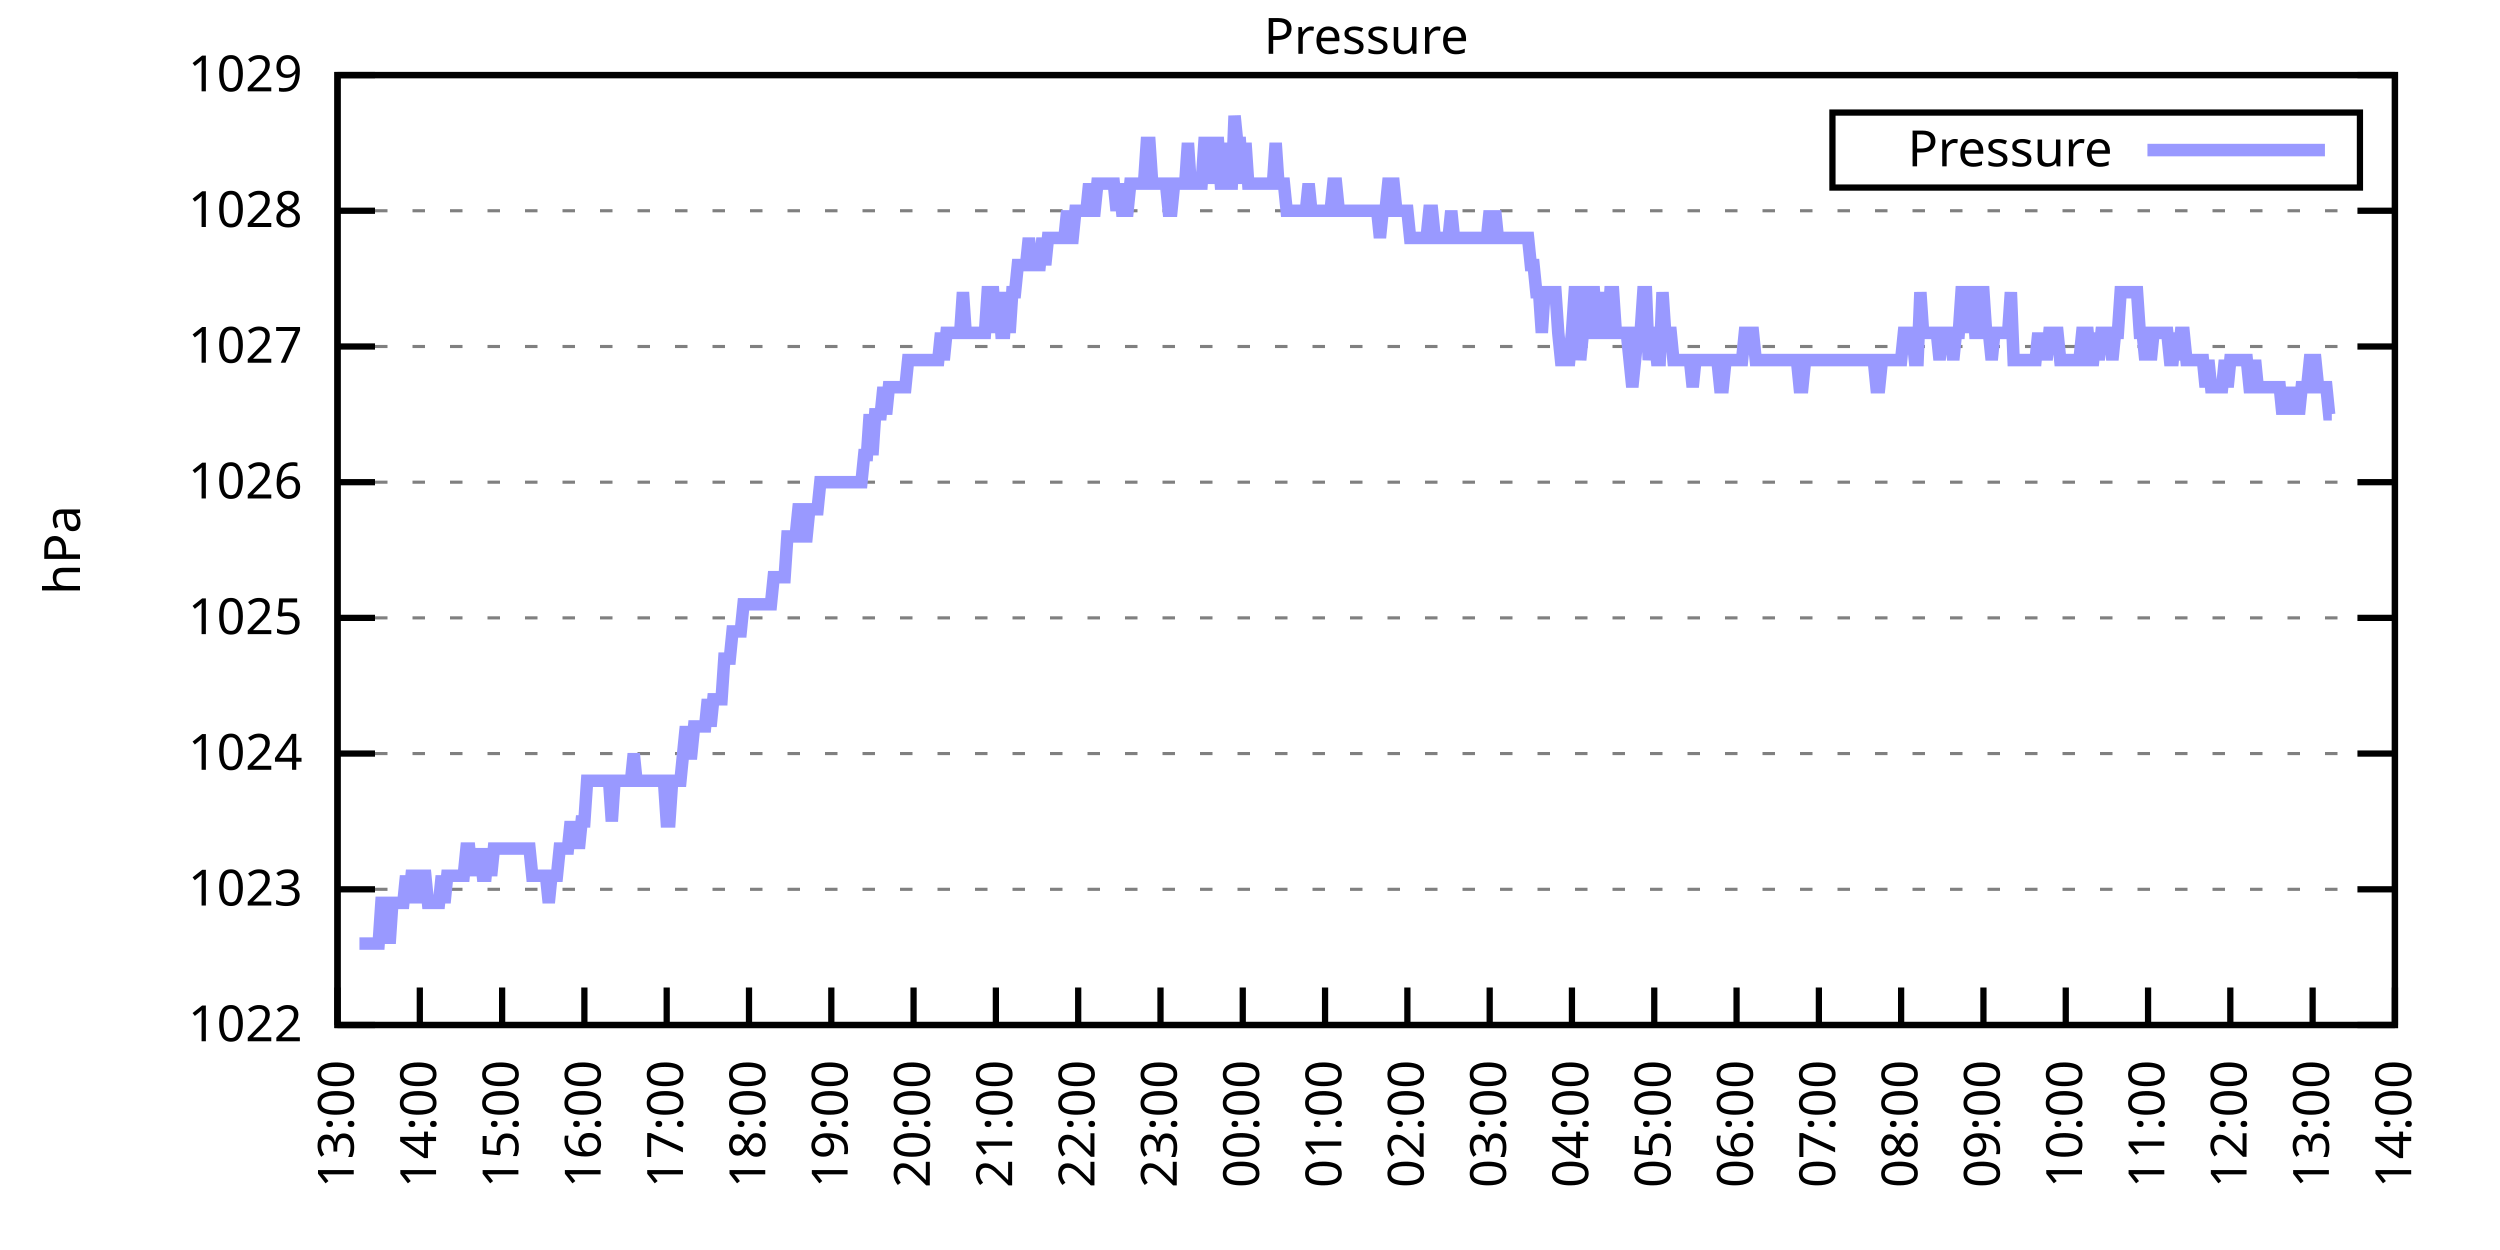
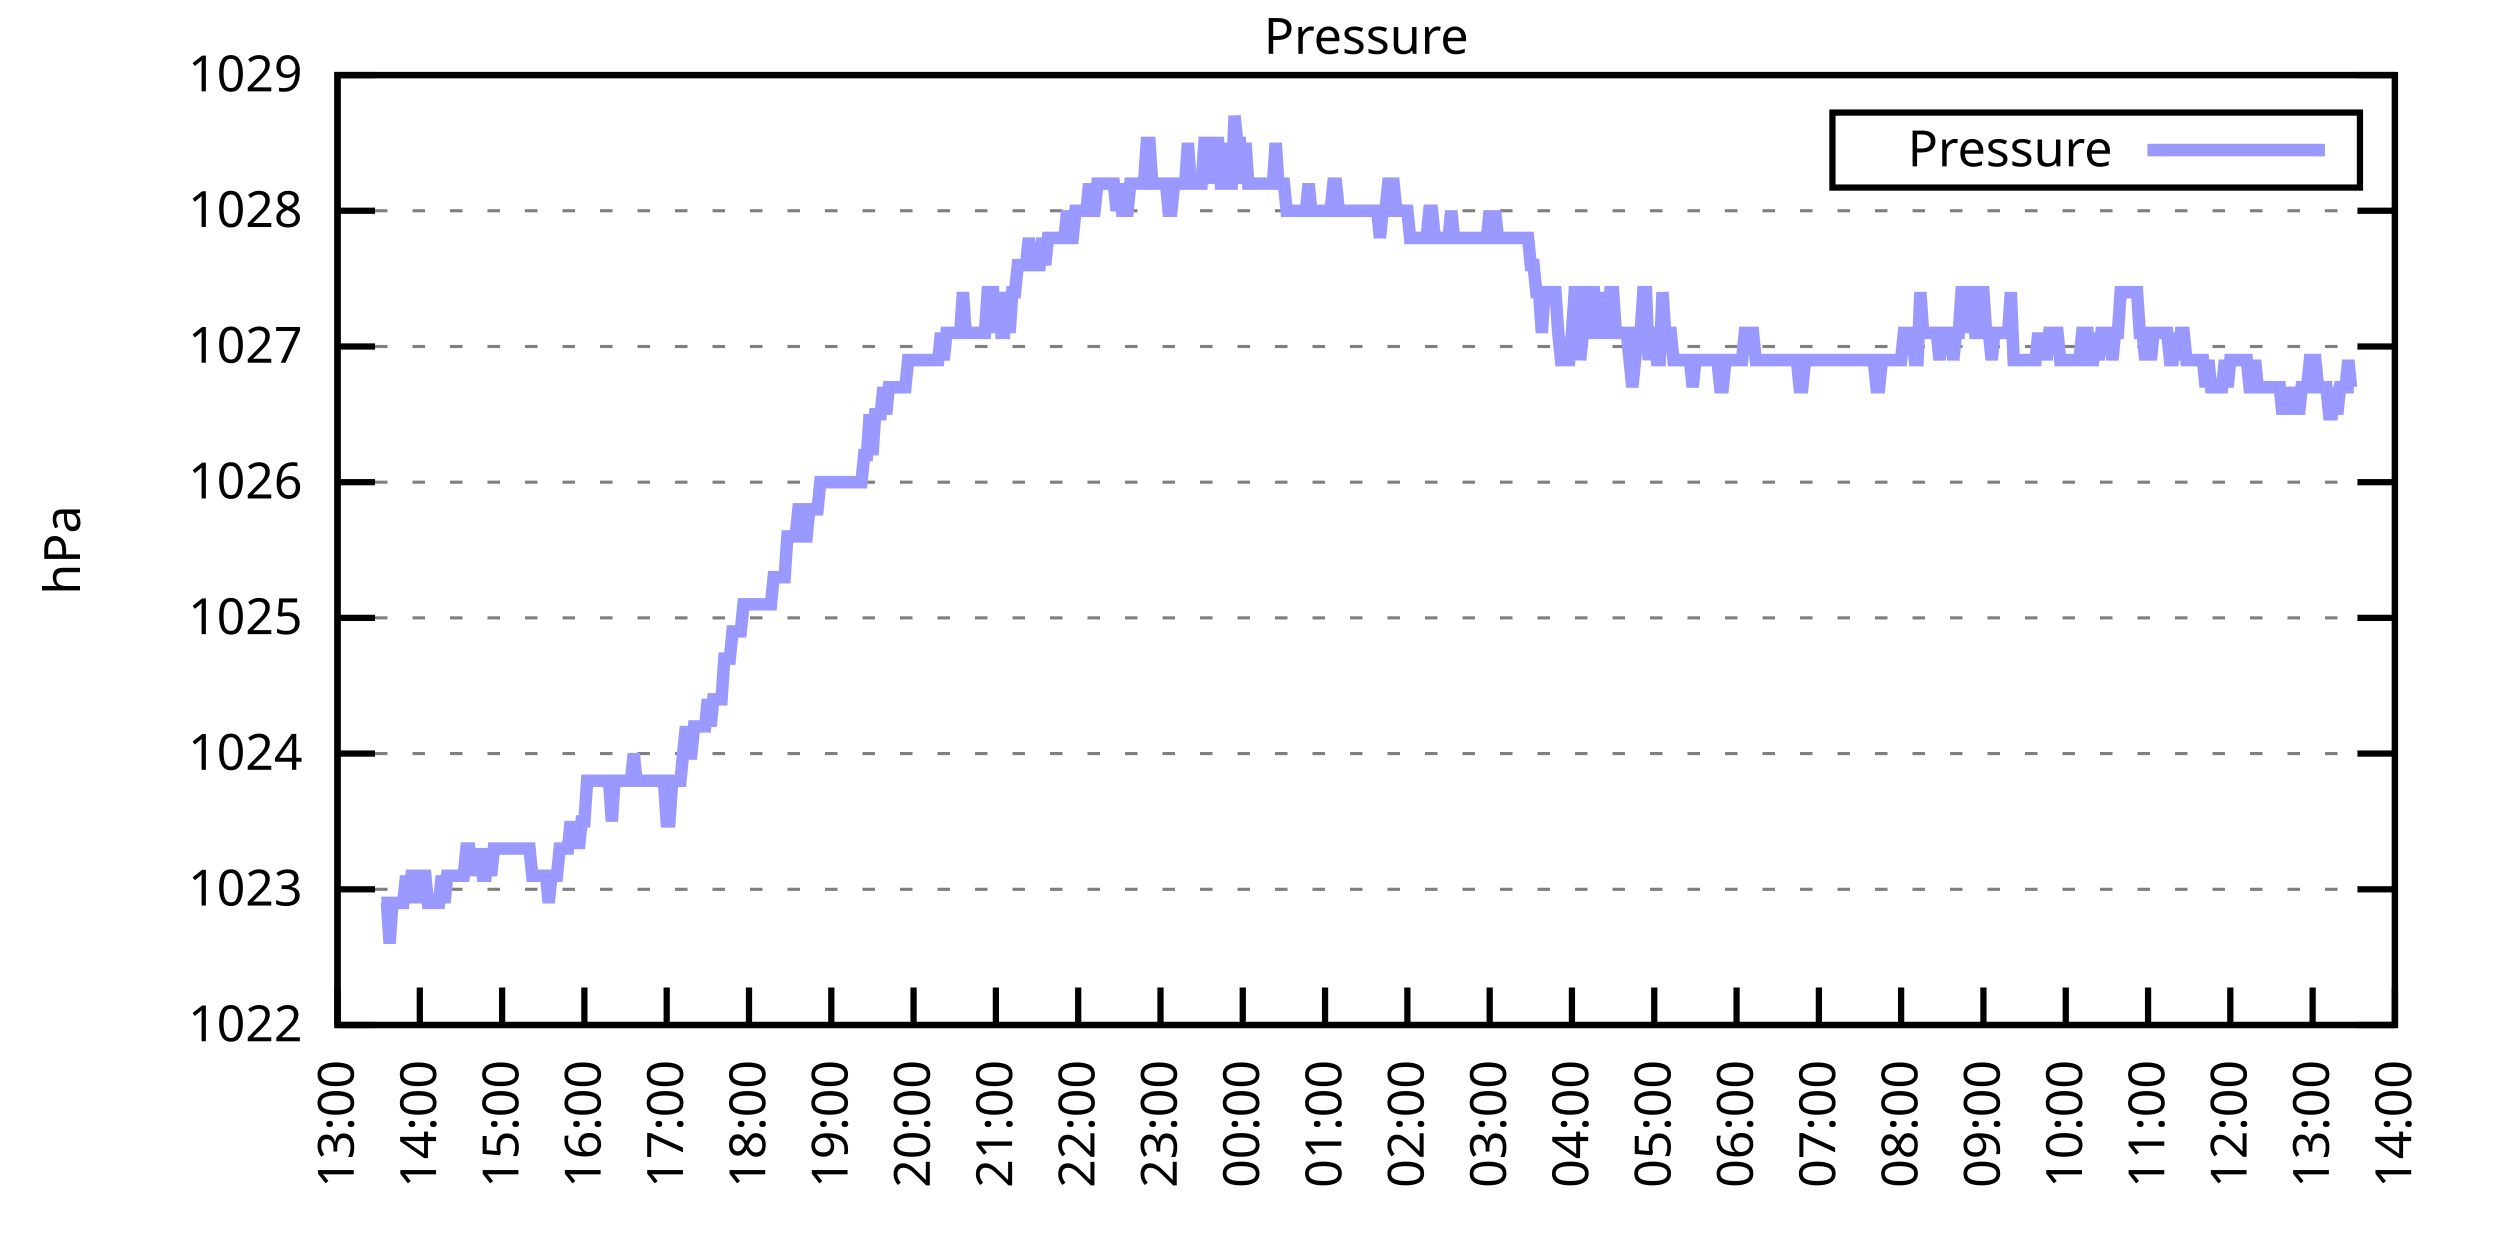
<svg xmlns="http://www.w3.org/2000/svg" xmlns:xlink="http://www.w3.org/1999/xlink" width="400" height="200" viewBox="0 0 400 200">
  <g id="gnuplot_canvas">
    <rect x="0" y="0" width="400" height="200" fill="none" />
    <defs>
      <circle id="gpDot" r="0.5" stroke-width="0.5" stroke="currentColor" />
      <path id="gpPt0" stroke-width="0.333" stroke="currentColor" d="M-1,0 h2 M0,-1 v2" />
      <path id="gpPt1" stroke-width="0.333" stroke="currentColor" d="M-1,-1 L1,1 M1,-1 L-1,1" />
      <path id="gpPt2" stroke-width="0.333" stroke="currentColor" d="M-1,0 L1,0 M0,-1 L0,1 M-1,-1 L1,1 M-1,1 L1,-1" />
      <rect id="gpPt3" stroke-width="0.333" stroke="currentColor" x="-1" y="-1" width="2" height="2" />
      <rect id="gpPt4" stroke-width="0.333" stroke="currentColor" fill="currentColor" x="-1" y="-1" width="2" height="2" />
      <circle id="gpPt5" stroke-width="0.333" stroke="currentColor" cx="0" cy="0" r="1" />
      <use xlink:href="#gpPt5" id="gpPt6" fill="currentColor" stroke="none" />
      <path id="gpPt7" stroke-width="0.333" stroke="currentColor" d="M0,-1.33 L-1.33,0.67 L1.33,0.67 z" />
      <use xlink:href="#gpPt7" id="gpPt8" fill="currentColor" stroke="none" />
      <use xlink:href="#gpPt7" id="gpPt9" stroke="currentColor" transform="rotate(180)" />
      <use xlink:href="#gpPt9" id="gpPt10" fill="currentColor" stroke="none" />
      <use xlink:href="#gpPt3" id="gpPt11" stroke="currentColor" transform="rotate(45)" />
      <use xlink:href="#gpPt11" id="gpPt12" fill="currentColor" stroke="none" />
      <path id="gpPt13" stroke-width="0.333" stroke="currentColor" d="M0,1.330 L1.265,0.411 L0.782,-1.067 L-0.782,-1.076 L-1.265,0.411 z" />
      <use xlink:href="#gpPt13" id="gpPt14" fill="currentColor" stroke="none" />
      <filter id="textbox" filterUnits="objectBoundingBox" x="0" y="0" height="1" width="1">
        <feFlood flood-color="white" flood-opacity="1" result="bgnd" />
        <feComposite in="SourceGraphic" in2="bgnd" operator="atop" />
      </filter>
      <filter id="greybox" filterUnits="objectBoundingBox" x="0" y="0" height="1" width="1">
        <feFlood flood-color="lightgrey" flood-opacity="1" result="grey" />
        <feComposite in="SourceGraphic" in2="grey" operator="atop" />
      </filter>
    </defs>
    <g fill="none" color="white" stroke="currentColor" stroke-width="1.00" stroke-linecap="butt" stroke-linejoin="miter">
</g>
    <g fill="none" color="black" stroke="currentColor" stroke-width="1.00" stroke-linecap="butt" stroke-linejoin="miter">
      <g stroke="none" shape-rendering="crispEdges">
        <polygon fill="rgb(255, 255, 255)" points="54.00,164.00 383.18,164.00 383.18,12.02 54.00,12.02 " />
      </g>
    </g>
    <g fill="none" color="black" stroke="currentColor" stroke-width="1.00" stroke-linecap="butt" stroke-linejoin="miter">
</g>
    <g fill="none" color="black" stroke="black" stroke-width="0.50" stroke-linecap="butt" stroke-linejoin="miter">
</g>
    <g fill="none" color="gray" stroke="currentColor" stroke-width="0.50" stroke-linecap="butt" stroke-linejoin="miter">
      <path stroke="gray" stroke-dasharray="2,4" class="gridline" d="M54.00,164.00 L383.19,164.00  " />
    </g>
    <g fill="none" color="gray" stroke="gray" stroke-width="1.00" stroke-linecap="butt" stroke-linejoin="miter">
</g>
    <g fill="none" color="black" stroke="currentColor" stroke-width="1.00" stroke-linecap="butt" stroke-linejoin="miter">
      <path stroke="black" d="M54.00,164.00 L60.00,164.00 M383.19,164.00 L377.19,164.00  " />
      <g transform="translate(48.40,166.60)" stroke="none" fill="black" font-family="Sans" font-size="8.00" text-anchor="end">
        <text>
          <tspan font-family="Sans"> 1022</tspan>
        </text>
      </g>
    </g>
    <g fill="none" color="black" stroke="currentColor" stroke-width="1.00" stroke-linecap="butt" stroke-linejoin="miter">
</g>
    <g fill="none" color="black" stroke="black" stroke-width="0.50" stroke-linecap="butt" stroke-linejoin="miter">
</g>
    <g fill="none" color="gray" stroke="currentColor" stroke-width="0.50" stroke-linecap="butt" stroke-linejoin="miter">
      <path stroke="gray" stroke-dasharray="2,4" class="gridline" d="M54.00,142.29 L383.19,142.29  " />
    </g>
    <g fill="none" color="gray" stroke="gray" stroke-width="1.00" stroke-linecap="butt" stroke-linejoin="miter">
</g>
    <g fill="none" color="black" stroke="currentColor" stroke-width="1.00" stroke-linecap="butt" stroke-linejoin="miter">
      <path stroke="black" d="M54.00,142.29 L60.00,142.29 M383.19,142.29 L377.19,142.29  " />
      <g transform="translate(48.40,144.89)" stroke="none" fill="black" font-family="Sans" font-size="8.00" text-anchor="end">
        <text>
          <tspan font-family="Sans"> 1023</tspan>
        </text>
      </g>
    </g>
    <g fill="none" color="black" stroke="currentColor" stroke-width="1.00" stroke-linecap="butt" stroke-linejoin="miter">
</g>
    <g fill="none" color="black" stroke="black" stroke-width="0.50" stroke-linecap="butt" stroke-linejoin="miter">
</g>
    <g fill="none" color="gray" stroke="currentColor" stroke-width="0.50" stroke-linecap="butt" stroke-linejoin="miter">
      <path stroke="gray" stroke-dasharray="2,4" class="gridline" d="M54.00,120.57 L383.19,120.57  " />
    </g>
    <g fill="none" color="gray" stroke="gray" stroke-width="1.00" stroke-linecap="butt" stroke-linejoin="miter">
</g>
    <g fill="none" color="black" stroke="currentColor" stroke-width="1.00" stroke-linecap="butt" stroke-linejoin="miter">
      <path stroke="black" d="M54.00,120.57 L60.00,120.57 M383.19,120.57 L377.19,120.57  " />
      <g transform="translate(48.40,123.17)" stroke="none" fill="black" font-family="Sans" font-size="8.00" text-anchor="end">
        <text>
          <tspan font-family="Sans"> 1024</tspan>
        </text>
      </g>
    </g>
    <g fill="none" color="black" stroke="currentColor" stroke-width="1.00" stroke-linecap="butt" stroke-linejoin="miter">
</g>
    <g fill="none" color="black" stroke="black" stroke-width="0.50" stroke-linecap="butt" stroke-linejoin="miter">
</g>
    <g fill="none" color="gray" stroke="currentColor" stroke-width="0.50" stroke-linecap="butt" stroke-linejoin="miter">
      <path stroke="gray" stroke-dasharray="2,4" class="gridline" d="M54.00,98.86 L383.19,98.86  " />
    </g>
    <g fill="none" color="gray" stroke="gray" stroke-width="1.00" stroke-linecap="butt" stroke-linejoin="miter">
</g>
    <g fill="none" color="black" stroke="currentColor" stroke-width="1.00" stroke-linecap="butt" stroke-linejoin="miter">
      <path stroke="black" d="M54.00,98.86 L60.00,98.86 M383.19,98.86 L377.19,98.86  " />
      <g transform="translate(48.40,101.46)" stroke="none" fill="black" font-family="Sans" font-size="8.00" text-anchor="end">
        <text>
          <tspan font-family="Sans"> 1025</tspan>
        </text>
      </g>
    </g>
    <g fill="none" color="black" stroke="currentColor" stroke-width="1.00" stroke-linecap="butt" stroke-linejoin="miter">
</g>
    <g fill="none" color="black" stroke="black" stroke-width="0.50" stroke-linecap="butt" stroke-linejoin="miter">
</g>
    <g fill="none" color="gray" stroke="currentColor" stroke-width="0.50" stroke-linecap="butt" stroke-linejoin="miter">
      <path stroke="gray" stroke-dasharray="2,4" class="gridline" d="M54.00,77.15 L383.19,77.15  " />
    </g>
    <g fill="none" color="gray" stroke="gray" stroke-width="1.00" stroke-linecap="butt" stroke-linejoin="miter">
</g>
    <g fill="none" color="black" stroke="currentColor" stroke-width="1.00" stroke-linecap="butt" stroke-linejoin="miter">
      <path stroke="black" d="M54.00,77.15 L60.00,77.15 M383.19,77.15 L377.19,77.15  " />
      <g transform="translate(48.40,79.75)" stroke="none" fill="black" font-family="Sans" font-size="8.00" text-anchor="end">
        <text>
          <tspan font-family="Sans"> 1026</tspan>
        </text>
      </g>
    </g>
    <g fill="none" color="black" stroke="currentColor" stroke-width="1.00" stroke-linecap="butt" stroke-linejoin="miter">
</g>
    <g fill="none" color="black" stroke="black" stroke-width="0.50" stroke-linecap="butt" stroke-linejoin="miter">
</g>
    <g fill="none" color="gray" stroke="currentColor" stroke-width="0.50" stroke-linecap="butt" stroke-linejoin="miter">
      <path stroke="gray" stroke-dasharray="2,4" class="gridline" d="M54.00,55.44 L383.19,55.44  " />
    </g>
    <g fill="none" color="gray" stroke="gray" stroke-width="1.00" stroke-linecap="butt" stroke-linejoin="miter">
</g>
    <g fill="none" color="black" stroke="currentColor" stroke-width="1.00" stroke-linecap="butt" stroke-linejoin="miter">
      <path stroke="black" d="M54.00,55.44 L60.00,55.44 M383.19,55.44 L377.19,55.44  " />
      <g transform="translate(48.40,58.04)" stroke="none" fill="black" font-family="Sans" font-size="8.00" text-anchor="end">
        <text>
          <tspan font-family="Sans"> 1027</tspan>
        </text>
      </g>
    </g>
    <g fill="none" color="black" stroke="currentColor" stroke-width="1.00" stroke-linecap="butt" stroke-linejoin="miter">
</g>
    <g fill="none" color="black" stroke="black" stroke-width="0.50" stroke-linecap="butt" stroke-linejoin="miter">
</g>
    <g fill="none" color="gray" stroke="currentColor" stroke-width="0.50" stroke-linecap="butt" stroke-linejoin="miter">
      <path stroke="gray" stroke-dasharray="2,4" class="gridline" d="M54.00,33.72 L383.19,33.72  " />
    </g>
    <g fill="none" color="gray" stroke="gray" stroke-width="1.00" stroke-linecap="butt" stroke-linejoin="miter">
</g>
    <g fill="none" color="black" stroke="currentColor" stroke-width="1.00" stroke-linecap="butt" stroke-linejoin="miter">
      <path stroke="black" d="M54.00,33.72 L60.00,33.72 M383.19,33.72 L377.19,33.72  " />
      <g transform="translate(48.40,36.32)" stroke="none" fill="black" font-family="Sans" font-size="8.00" text-anchor="end">
        <text>
          <tspan font-family="Sans"> 1028</tspan>
        </text>
      </g>
    </g>
    <g fill="none" color="black" stroke="currentColor" stroke-width="1.00" stroke-linecap="butt" stroke-linejoin="miter">
</g>
    <g fill="none" color="black" stroke="black" stroke-width="0.50" stroke-linecap="butt" stroke-linejoin="miter">
</g>
    <g fill="none" color="gray" stroke="currentColor" stroke-width="0.50" stroke-linecap="butt" stroke-linejoin="miter">
      <path stroke="gray" stroke-dasharray="2,4" class="gridline" d="M54.00,12.01 L383.19,12.01  " />
    </g>
    <g fill="none" color="gray" stroke="gray" stroke-width="1.00" stroke-linecap="butt" stroke-linejoin="miter">
</g>
    <g fill="none" color="black" stroke="currentColor" stroke-width="1.00" stroke-linecap="butt" stroke-linejoin="miter">
      <path stroke="black" d="M54.00,12.01 L60.00,12.01 M383.19,12.01 L377.19,12.01  " />
      <g transform="translate(48.40,14.61)" stroke="none" fill="black" font-family="Sans" font-size="8.00" text-anchor="end">
        <text>
          <tspan font-family="Sans"> 1029</tspan>
        </text>
      </g>
    </g>
    <g fill="none" color="black" stroke="currentColor" stroke-width="1.00" stroke-linecap="butt" stroke-linejoin="miter">
      <path stroke="black" d="M54.00,164.00 L54.00,158.00  " />
      <g transform="translate(56.60,169.60) rotate(270.00)" stroke="none" fill="black" font-family="Sans" font-size="8.00" text-anchor="end">
        <text>
          <tspan font-family="Sans">13:00</tspan>
        </text>
      </g>
    </g>
    <g fill="none" color="black" stroke="currentColor" stroke-width="1.00" stroke-linecap="butt" stroke-linejoin="miter">
      <path stroke="black" d="M67.17,164.00 L67.17,158.00  " />
      <g transform="translate(69.77,169.60) rotate(270.00)" stroke="none" fill="black" font-family="Sans" font-size="8.00" text-anchor="end">
        <text>
          <tspan font-family="Sans">14:00</tspan>
        </text>
      </g>
    </g>
    <g fill="none" color="black" stroke="currentColor" stroke-width="1.00" stroke-linecap="butt" stroke-linejoin="miter">
      <path stroke="black" d="M80.34,164.00 L80.34,158.00  " />
      <g transform="translate(82.94,169.60) rotate(270.00)" stroke="none" fill="black" font-family="Sans" font-size="8.00" text-anchor="end">
        <text>
          <tspan font-family="Sans">15:00</tspan>
        </text>
      </g>
    </g>
    <g fill="none" color="black" stroke="currentColor" stroke-width="1.00" stroke-linecap="butt" stroke-linejoin="miter">
      <path stroke="black" d="M93.50,164.00 L93.50,158.00  " />
      <g transform="translate(96.10,169.60) rotate(270.00)" stroke="none" fill="black" font-family="Sans" font-size="8.00" text-anchor="end">
        <text>
          <tspan font-family="Sans">16:00</tspan>
        </text>
      </g>
    </g>
    <g fill="none" color="black" stroke="currentColor" stroke-width="1.00" stroke-linecap="butt" stroke-linejoin="miter">
      <path stroke="black" d="M106.67,164.00 L106.67,158.00  " />
      <g transform="translate(109.27,169.60) rotate(270.00)" stroke="none" fill="black" font-family="Sans" font-size="8.00" text-anchor="end">
        <text>
          <tspan font-family="Sans">17:00</tspan>
        </text>
      </g>
    </g>
    <g fill="none" color="black" stroke="currentColor" stroke-width="1.00" stroke-linecap="butt" stroke-linejoin="miter">
      <path stroke="black" d="M119.84,164.00 L119.84,158.00  " />
      <g transform="translate(122.44,169.60) rotate(270.00)" stroke="none" fill="black" font-family="Sans" font-size="8.00" text-anchor="end">
        <text>
          <tspan font-family="Sans">18:00</tspan>
        </text>
      </g>
    </g>
    <g fill="none" color="black" stroke="currentColor" stroke-width="1.00" stroke-linecap="butt" stroke-linejoin="miter">
      <path stroke="black" d="M133.01,164.00 L133.01,158.00  " />
      <g transform="translate(135.61,169.60) rotate(270.00)" stroke="none" fill="black" font-family="Sans" font-size="8.00" text-anchor="end">
        <text>
          <tspan font-family="Sans">19:00</tspan>
        </text>
      </g>
    </g>
    <g fill="none" color="black" stroke="currentColor" stroke-width="1.00" stroke-linecap="butt" stroke-linejoin="miter">
      <path stroke="black" d="M146.17,164.00 L146.17,158.00  " />
      <g transform="translate(148.77,169.60) rotate(270.00)" stroke="none" fill="black" font-family="Sans" font-size="8.00" text-anchor="end">
        <text>
          <tspan font-family="Sans">20:00</tspan>
        </text>
      </g>
    </g>
    <g fill="none" color="black" stroke="currentColor" stroke-width="1.00" stroke-linecap="butt" stroke-linejoin="miter">
      <path stroke="black" d="M159.34,164.00 L159.34,158.00  " />
      <g transform="translate(161.94,169.60) rotate(270.00)" stroke="none" fill="black" font-family="Sans" font-size="8.00" text-anchor="end">
        <text>
          <tspan font-family="Sans">21:00</tspan>
        </text>
      </g>
    </g>
    <g fill="none" color="black" stroke="currentColor" stroke-width="1.00" stroke-linecap="butt" stroke-linejoin="miter">
      <path stroke="black" d="M172.51,164.00 L172.51,158.00  " />
      <g transform="translate(175.11,169.60) rotate(270.00)" stroke="none" fill="black" font-family="Sans" font-size="8.00" text-anchor="end">
        <text>
          <tspan font-family="Sans">22:00</tspan>
        </text>
      </g>
    </g>
    <g fill="none" color="black" stroke="currentColor" stroke-width="1.00" stroke-linecap="butt" stroke-linejoin="miter">
      <path stroke="black" d="M185.68,164.00 L185.68,158.00  " />
      <g transform="translate(188.28,169.60) rotate(270.00)" stroke="none" fill="black" font-family="Sans" font-size="8.00" text-anchor="end">
        <text>
          <tspan font-family="Sans">23:00</tspan>
        </text>
      </g>
    </g>
    <g fill="none" color="black" stroke="currentColor" stroke-width="1.00" stroke-linecap="butt" stroke-linejoin="miter">
      <path stroke="black" d="M198.84,164.00 L198.84,158.00  " />
      <g transform="translate(201.44,169.60) rotate(270.00)" stroke="none" fill="black" font-family="Sans" font-size="8.00" text-anchor="end">
        <text>
          <tspan font-family="Sans">00:00</tspan>
        </text>
      </g>
    </g>
    <g fill="none" color="black" stroke="currentColor" stroke-width="1.00" stroke-linecap="butt" stroke-linejoin="miter">
      <path stroke="black" d="M212.01,164.00 L212.01,158.00  " />
      <g transform="translate(214.61,169.60) rotate(270.00)" stroke="none" fill="black" font-family="Sans" font-size="8.00" text-anchor="end">
        <text>
          <tspan font-family="Sans">01:00</tspan>
        </text>
      </g>
    </g>
    <g fill="none" color="black" stroke="currentColor" stroke-width="1.00" stroke-linecap="butt" stroke-linejoin="miter">
      <path stroke="black" d="M225.18,164.00 L225.18,158.00  " />
      <g transform="translate(227.78,169.60) rotate(270.00)" stroke="none" fill="black" font-family="Sans" font-size="8.00" text-anchor="end">
        <text>
          <tspan font-family="Sans">02:00</tspan>
        </text>
      </g>
    </g>
    <g fill="none" color="black" stroke="currentColor" stroke-width="1.00" stroke-linecap="butt" stroke-linejoin="miter">
      <path stroke="black" d="M238.35,164.00 L238.35,158.00  " />
      <g transform="translate(240.95,169.60) rotate(270.00)" stroke="none" fill="black" font-family="Sans" font-size="8.00" text-anchor="end">
        <text>
          <tspan font-family="Sans">03:00</tspan>
        </text>
      </g>
    </g>
    <g fill="none" color="black" stroke="currentColor" stroke-width="1.00" stroke-linecap="butt" stroke-linejoin="miter">
      <path stroke="black" d="M251.51,164.00 L251.51,158.00  " />
      <g transform="translate(254.11,169.60) rotate(270.00)" stroke="none" fill="black" font-family="Sans" font-size="8.00" text-anchor="end">
        <text>
          <tspan font-family="Sans">04:00</tspan>
        </text>
      </g>
    </g>
    <g fill="none" color="black" stroke="currentColor" stroke-width="1.00" stroke-linecap="butt" stroke-linejoin="miter">
      <path stroke="black" d="M264.68,164.00 L264.68,158.00  " />
      <g transform="translate(267.28,169.60) rotate(270.00)" stroke="none" fill="black" font-family="Sans" font-size="8.00" text-anchor="end">
        <text>
          <tspan font-family="Sans">05:00</tspan>
        </text>
      </g>
    </g>
    <g fill="none" color="black" stroke="currentColor" stroke-width="1.00" stroke-linecap="butt" stroke-linejoin="miter">
      <path stroke="black" d="M277.85,164.00 L277.85,158.00  " />
      <g transform="translate(280.45,169.60) rotate(270.00)" stroke="none" fill="black" font-family="Sans" font-size="8.00" text-anchor="end">
        <text>
          <tspan font-family="Sans">06:00</tspan>
        </text>
      </g>
    </g>
    <g fill="none" color="black" stroke="currentColor" stroke-width="1.00" stroke-linecap="butt" stroke-linejoin="miter">
      <path stroke="black" d="M291.02,164.00 L291.02,158.00  " />
      <g transform="translate(293.62,169.60) rotate(270.00)" stroke="none" fill="black" font-family="Sans" font-size="8.00" text-anchor="end">
        <text>
          <tspan font-family="Sans">07:00</tspan>
        </text>
      </g>
    </g>
    <g fill="none" color="black" stroke="currentColor" stroke-width="1.00" stroke-linecap="butt" stroke-linejoin="miter">
      <path stroke="black" d="M304.18,164.00 L304.18,158.00  " />
      <g transform="translate(306.78,169.60) rotate(270.00)" stroke="none" fill="black" font-family="Sans" font-size="8.00" text-anchor="end">
        <text>
          <tspan font-family="Sans">08:00</tspan>
        </text>
      </g>
    </g>
    <g fill="none" color="black" stroke="currentColor" stroke-width="1.00" stroke-linecap="butt" stroke-linejoin="miter">
      <path stroke="black" d="M317.35,164.00 L317.35,158.00  " />
      <g transform="translate(319.95,169.60) rotate(270.00)" stroke="none" fill="black" font-family="Sans" font-size="8.00" text-anchor="end">
        <text>
          <tspan font-family="Sans">09:00</tspan>
        </text>
      </g>
    </g>
    <g fill="none" color="black" stroke="currentColor" stroke-width="1.00" stroke-linecap="butt" stroke-linejoin="miter">
      <path stroke="black" d="M330.52,164.00 L330.52,158.00  " />
      <g transform="translate(333.12,169.60) rotate(270.00)" stroke="none" fill="black" font-family="Sans" font-size="8.00" text-anchor="end">
        <text>
          <tspan font-family="Sans">10:00</tspan>
        </text>
      </g>
    </g>
    <g fill="none" color="black" stroke="currentColor" stroke-width="1.00" stroke-linecap="butt" stroke-linejoin="miter">
      <path stroke="black" d="M343.69,164.00 L343.69,158.00  " />
      <g transform="translate(346.29,169.60) rotate(270.00)" stroke="none" fill="black" font-family="Sans" font-size="8.00" text-anchor="end">
        <text>
          <tspan font-family="Sans">11:00</tspan>
        </text>
      </g>
    </g>
    <g fill="none" color="black" stroke="currentColor" stroke-width="1.00" stroke-linecap="butt" stroke-linejoin="miter">
      <path stroke="black" d="M356.85,164.00 L356.85,158.00  " />
      <g transform="translate(359.45,169.60) rotate(270.00)" stroke="none" fill="black" font-family="Sans" font-size="8.00" text-anchor="end">
        <text>
          <tspan font-family="Sans">12:00</tspan>
        </text>
      </g>
    </g>
    <g fill="none" color="black" stroke="currentColor" stroke-width="1.00" stroke-linecap="butt" stroke-linejoin="miter">
      <path stroke="black" d="M370.02,164.00 L370.02,158.00  " />
      <g transform="translate(372.62,169.60) rotate(270.00)" stroke="none" fill="black" font-family="Sans" font-size="8.00" text-anchor="end">
        <text>
          <tspan font-family="Sans">13:00</tspan>
        </text>
      </g>
    </g>
    <g fill="none" color="black" stroke="currentColor" stroke-width="1.00" stroke-linecap="butt" stroke-linejoin="miter">
      <path stroke="black" d="M383.19,164.00 L383.19,158.00  " />
      <g transform="translate(385.79,169.60) rotate(270.00)" stroke="none" fill="black" font-family="Sans" font-size="8.00" text-anchor="end">
        <text>
          <tspan font-family="Sans">14:00</tspan>
        </text>
      </g>
    </g>
    <g fill="none" color="black" stroke="currentColor" stroke-width="1.00" stroke-linecap="butt" stroke-linejoin="miter">
</g>
    <g fill="none" color="black" stroke="currentColor" stroke-width="1.00" stroke-linecap="butt" stroke-linejoin="miter">
      <path stroke="black" d="M54.00,12.01 L54.00,164.00 L383.19,164.00 L383.19,12.01 L54.00,12.01 Z  " />
    </g>
    <g fill="none" color="black" stroke="currentColor" stroke-width="1.00" stroke-linecap="butt" stroke-linejoin="miter">
</g>
    <g fill="none" color="black" stroke="currentColor" stroke-width="1.00" stroke-linecap="butt" stroke-linejoin="miter">
      <path stroke="black" d="M293.19,30.01 L293.19,18.01 L377.59,18.01 L377.59,30.01 L293.19,30.01 Z  " />
    </g>
    <g id="Pressure_plot_1">
      <g fill="none" color="white" stroke="black" stroke-width="2.00" stroke-linecap="butt" stroke-linejoin="miter">
</g>
      <g fill="none" color="black" stroke="currentColor" stroke-width="2.00" stroke-linecap="butt" stroke-linejoin="miter">
        <g transform="translate(337.99,26.61)" stroke="none" fill="black" font-family="Sans" font-size="8.00" text-anchor="end">
          <text>
            <tspan font-family="Sans">Pressure</tspan>
          </text>
        </g>
      </g>
      <g fill="none" color="black" stroke="currentColor" stroke-width="2.00" stroke-linecap="butt" stroke-linejoin="miter">
-         <path stroke="rgb(153, 153, 255)" d="M343.59,24.01 L371.99,24.01 M57.51,150.97 L57.95,150.97 L58.39,150.97 L58.83,150.97 L59.27,150.97 L59.71,150.97   L60.14,150.97 L60.58,150.97 L61.02,144.46 L61.46,144.46 L61.90,144.46 L62.34,150.97 L62.78,144.46 L63.22,144.46   L63.66,144.46 L64.10,144.46 L64.53,144.46 L64.97,140.12 L65.41,144.46 L65.85,140.12 L66.29,140.12 L66.73,140.12   L67.17,144.46 L67.61,140.12 L68.05,140.12 L68.48,144.46 L68.92,144.46 L69.36,144.46 L69.80,144.46 L70.24,144.46   L70.68,140.12 L71.12,144.46 L71.56,140.12 L72.00,140.12 L72.43,140.12 L72.87,140.12 L73.31,140.12 L73.75,140.12   L74.19,140.12 L74.63,135.77 L75.07,135.77 L75.51,140.12 L75.95,135.77 L76.38,140.12 L76.82,135.77 L77.26,140.12   L77.70,140.12 L78.14,135.77 L78.58,140.12 L79.02,135.77 L79.46,135.77 L79.90,135.77 L80.34,135.77 L80.77,135.77   L81.21,135.77 L81.65,135.77 L82.09,135.77 L82.53,135.77 L82.97,135.77 L83.41,135.77 L83.85,135.77 L84.29,135.77   L84.72,135.77 L85.16,140.12 L85.60,140.12 L86.04,140.12 L86.48,140.12 L86.92,140.12 L87.36,140.12 L87.80,144.46   L88.24,140.12 L88.67,140.12 L89.11,140.12 L89.55,135.77 L89.99,135.77 L90.43,135.77 L90.87,135.77 L91.31,131.43   L91.75,135.77 L92.19,131.43 L92.62,135.77 L93.06,131.43 L93.50,131.43 L93.94,124.92 L94.38,124.92 L94.82,124.92   L95.26,124.92 L95.70,124.92 L96.14,124.92 L96.58,124.92 L97.01,124.92 L97.45,124.92 L97.89,131.43 L98.33,124.92   L98.77,124.92 L99.21,124.92 L99.65,124.92 L100.09,124.92 L100.53,124.92 L100.96,124.92 L101.40,120.57 L101.84,124.92   L102.28,124.92 L102.72,124.92 L103.16,124.92 L103.60,124.92 L104.04,124.92 L104.48,124.92 L104.91,124.92 L105.35,124.92   L105.79,124.92 L106.23,124.92 L106.67,131.43 L107.11,131.43 L107.55,124.92 L107.99,124.92 L108.43,124.92 L108.87,124.92   L109.30,120.57 L109.74,116.23 L110.18,120.57 L110.62,120.57 L111.06,116.23 L111.50,116.23 L111.94,116.23 L112.38,116.23   L112.82,116.23 L113.25,111.89 L113.69,116.23 L114.13,111.89 L114.57,111.89 L115.01,111.89 L115.45,111.89 L115.89,105.38   L116.33,105.38 L116.77,105.38 L117.20,101.03 L117.64,101.03 L118.08,101.03 L118.52,101.03 L118.96,96.69 L119.40,96.69   L119.84,96.69 L120.28,96.69 L120.72,96.69 L121.15,96.69 L121.59,96.69 L122.03,96.69 L122.47,96.69 L122.91,96.69   L123.35,96.69 L123.79,92.35 L124.23,92.35 L124.67,92.35 L125.11,92.35 L125.54,92.35 L125.98,85.83 L126.42,85.83   L126.86,85.83 L127.30,85.83 L127.74,81.49 L128.18,81.49 L128.62,85.83 L129.06,85.83 L129.49,81.49 L129.93,81.49   L130.37,81.49 L130.81,81.49 L131.25,77.15 L131.69,77.15 L132.13,77.15 L132.57,77.15 L133.01,77.15 L133.44,77.15   L133.88,77.15 L134.32,77.15 L134.76,77.15 L135.20,77.15 L135.64,77.15 L136.08,77.15 L136.52,77.15 L136.96,77.15   L137.39,77.15 L137.83,77.15 L138.27,72.81 L138.71,72.81 L139.15,66.29 L139.59,72.81 L140.03,66.29 L140.47,66.29   L140.91,66.29 L141.35,61.95 L141.78,66.29 L142.22,61.95 L142.66,61.95 L143.10,61.95 L143.54,61.95 L143.98,61.95   L144.42,61.95 L144.86,61.95 L145.30,57.61 L145.73,57.61 L146.17,57.61 L146.61,57.61 L147.05,57.61 L147.49,57.61   L147.93,57.61 L148.37,57.61 L148.81,57.61 L149.25,57.61 L149.68,57.61 L150.12,57.61 L150.56,53.26 L151.00,57.61   L151.44,53.26 L151.88,53.26 L152.32,53.26 L152.76,53.26 L153.20,53.26 L153.63,53.26 L154.07,46.75 L154.51,53.26   L154.95,53.26 L155.39,53.26 L155.83,53.26 L156.27,53.26 L156.71,53.26 L157.15,53.26 L157.59,53.26 L158.02,46.75   L158.46,46.75 L158.90,46.75 L159.34,53.26 L159.78,46.75 L160.22,53.26 L160.66,53.26 L161.10,46.75 L161.54,53.26   L161.97,46.75 L162.41,46.75 L162.85,42.41 L163.29,42.41 L163.73,42.41 L164.17,42.41 L164.61,38.07 L165.05,42.41   L165.49,42.41 L165.92,42.41 L166.36,42.41 L166.80,38.07 L167.24,42.41 L167.68,38.07 L168.12,38.07 L168.56,38.07   L169.00,38.07 L169.44,38.07 L169.87,38.07 L170.31,38.07 L170.75,33.72 L171.19,38.07 L171.63,38.07 L172.07,33.72   L172.51,33.72 L172.95,33.72 L173.39,33.72 L173.83,33.72 L174.26,29.38 L174.70,33.72 L175.14,33.72 L175.58,29.38   L176.02,29.38 L176.46,29.38 L176.90,29.38 L177.34,29.38 L177.78,29.38 L178.21,29.38 L178.65,33.72 L179.09,29.38   L179.53,33.72 L179.97,33.72 L180.41,33.72 L180.85,29.38 L181.29,29.38 L181.73,29.38 L182.16,29.38 L182.60,29.38   L183.04,29.38 L183.48,22.87 L183.92,22.87 L184.36,29.38 L184.80,29.38 L185.24,29.38 L185.68,29.38 L186.11,29.38   L186.55,29.38 L186.99,33.72 L187.43,33.72 L187.87,29.38 L188.31,29.38 L188.75,29.38 L189.19,29.38 L189.63,29.38   L190.07,22.87 L190.50,29.38 L190.94,29.38 L191.38,29.38 L191.82,29.38 L192.26,29.38 L192.70,22.87 L193.14,22.87   L193.58,29.38 L194.02,22.87 L194.45,22.87 L194.89,22.87 L195.33,29.38 L195.77,29.38 L196.21,22.87 L196.65,29.38   L197.09,29.38 L197.53,18.52 L197.97,22.87 L198.40,22.87 L198.84,29.38 L199.28,22.87 L199.72,29.38 L200.16,29.38   L200.60,29.38 L201.04,29.38 L201.48,29.38 L201.92,29.38 L202.35,29.38 L202.79,29.38 L203.23,29.38 L203.67,29.38   L204.11,22.87 L204.55,29.38 L204.99,29.38 L205.43,29.38 L205.87,33.72 L206.31,33.72 L206.74,33.72 L207.18,33.72   L207.62,33.72 L208.06,33.72 L208.50,33.72 L208.94,33.72 L209.38,29.38 L209.82,33.72 L210.26,33.72 L210.69,33.72   L211.13,33.72 L211.57,33.72 L212.01,33.72 L212.45,33.72 L212.89,33.72 L213.33,29.38 L213.77,29.38 L214.21,33.72   L214.64,33.72 L215.08,33.72 L215.52,33.72 L215.96,33.72 L216.40,33.72 L216.84,33.72 L217.28,33.72 L217.72,33.72   L218.16,33.72 L218.60,33.72 L219.03,33.72 L219.47,33.72 L219.91,33.72 L220.35,33.72 L220.79,38.07 L221.23,33.72   L221.67,33.72 L222.11,29.38 L222.55,29.38 L222.98,29.38 L223.42,33.72 L223.86,33.72 L224.30,33.72 L224.74,33.72   L225.18,33.72 L225.62,38.07 L226.06,38.07 L226.50,38.07 L226.93,38.07 L227.37,38.07 L227.81,38.07 L228.25,38.07   L228.69,33.72 L229.13,33.72 L229.57,38.07 L230.01,38.07 L230.45,38.07 L230.88,38.07 L231.32,38.07 L231.76,38.07   L232.20,33.72 L232.64,38.07 L233.08,38.07 L233.52,38.07 L233.96,38.07 L234.40,38.07 L234.84,38.07 L235.27,38.07   L235.71,38.07 L236.15,38.07 L236.59,38.07 L237.03,38.07 L237.47,38.07 L237.91,38.07 L238.35,33.72 L238.79,38.07   L239.22,33.72 L239.66,38.07 L240.10,38.07 L240.54,38.07 L240.98,38.07 L241.42,38.07 L241.86,38.07 L242.30,38.07   L242.74,38.07 L243.17,38.07 L243.61,38.07 L244.05,38.07 L244.49,38.07 L244.93,42.41 L245.37,42.41 L245.81,46.75   L246.25,46.75 L246.69,53.26 L247.12,46.75 L247.56,46.75 L248.00,46.75 L248.44,46.75 L248.88,46.75 L249.32,53.26   L249.76,57.61 L250.20,57.61 L250.64,57.61 L251.08,57.61 L251.51,53.26 L251.95,46.75 L252.39,46.75 L252.83,57.61   L253.27,53.26 L253.71,53.26 L254.15,46.75 L254.59,46.75 L255.03,46.75 L255.46,53.26 L255.90,53.26 L256.34,46.75   L256.78,53.26 L257.22,53.26 L257.66,46.75 L258.10,46.75 L258.54,53.26 L258.98,53.26 L259.41,53.26 L259.85,53.26   L260.29,53.26 L260.73,57.61 L261.17,61.95 L261.61,57.61 L262.05,53.26 L262.49,53.26 L262.93,46.75 L263.36,46.75   L263.80,57.61 L264.24,53.26 L264.68,53.26 L265.12,57.61 L265.56,57.61 L266.00,46.75 L266.44,53.26 L266.88,53.26   L267.32,53.26 L267.75,57.61 L268.19,57.61 L268.63,57.61 L269.07,57.61 L269.51,57.61 L269.95,57.61 L270.39,57.61   L270.83,61.95 L271.27,57.61 L271.70,57.61 L272.14,57.61 L272.58,57.61 L273.02,57.61 L273.46,57.61 L273.90,57.61   L274.34,57.61 L274.78,57.61 L275.22,61.95 L275.65,61.95 L276.09,57.61 L276.53,57.61 L276.97,57.61 L277.41,57.61   L277.85,57.61 L278.29,57.61 L278.73,57.61 L279.17,53.26 L279.60,53.26 L280.04,53.26 L280.48,53.26 L280.92,57.61   L281.36,57.61 L281.80,57.61 L282.24,57.61 L282.68,57.61 L283.12,57.61 L283.56,57.61 L283.99,57.61 L284.43,57.61   L284.87,57.61 L285.31,57.61 L285.75,57.61 L286.19,57.61 L286.63,57.61 L287.07,57.61 L287.51,57.61 L287.94,61.95   L288.38,61.95 L288.82,57.61 L289.26,57.61 L289.70,57.61 L290.14,57.61 L290.58,57.61 L291.02,57.61 L291.46,57.61   L291.89,57.61 L292.33,57.61 L292.77,57.61 L293.21,57.61 L293.65,57.61 L294.09,57.61 L294.53,57.61 L294.97,57.61   L295.41,57.61 L295.84,57.61 L296.28,57.61 L296.72,57.61 L297.16,57.61 L297.60,57.61 L298.04,57.61 L298.48,57.61   L298.92,57.61 L299.36,57.61 L299.80,57.61 L300.23,61.95 L300.67,61.95 L301.11,57.61 L301.55,57.61 L301.99,57.61   L302.43,57.61 L302.87,57.61 L303.31,57.61 L303.75,57.61 L304.18,57.61 L304.62,53.26 L305.06,53.26 L305.50,53.26   L305.94,53.26 L306.38,57.61 L306.82,57.61 L307.26,46.75 L307.70,53.26 L308.13,53.26 L308.57,53.26 L309.01,53.26   L309.45,53.26 L309.89,53.26 L310.33,57.61 L310.77,53.26 L311.21,53.26 L311.65,53.26 L312.08,53.26 L312.52,57.61   L312.96,53.26 L313.40,53.26 L313.84,46.75 L314.28,46.75 L314.72,53.26 L315.16,46.75 L315.60,46.75 L316.04,53.26   L316.47,53.26 L316.91,46.75 L317.35,46.75 L317.79,53.26 L318.23,53.26 L318.67,57.61 L319.11,53.26 L319.55,53.26   L319.99,53.26 L320.42,53.26 L320.86,53.26 L321.30,53.26 L321.74,46.75 L322.18,57.61 L322.62,57.61 L323.06,57.61   L323.50,57.61 L323.94,57.61 L324.37,57.61 L324.81,57.61 L325.25,57.61 L325.69,57.61 L326.13,53.26 L326.57,57.61   L327.01,53.26 L327.45,57.61 L327.89,53.26 L328.33,53.26 L328.76,53.26 L329.20,53.26 L329.64,57.61 L330.08,57.61   L330.52,57.61 L330.96,57.61 L331.40,57.61 L331.84,57.61 L332.28,57.61 L332.71,57.61 L333.15,53.26 L333.59,53.26   L334.03,53.26 L334.47,57.61 L334.91,57.61 L335.35,53.26 L335.79,57.61 L336.23,53.26 L336.66,53.26 L337.10,53.26   L337.54,53.26 L337.98,57.61 L338.42,53.26 L338.86,53.26 L339.30,46.75 L339.74,46.75 L340.18,46.75 L340.61,46.75   L341.05,46.75 L341.49,46.75 L341.93,46.75 L342.37,53.26 L342.81,53.26 L343.25,57.61 L343.69,53.26 L344.13,57.61   L344.57,53.26 L345.00,53.26 L345.44,53.26 L345.88,53.26 L346.32,53.26 L346.76,53.26 L347.20,57.61 L347.64,57.61   L348.08,53.26 L348.52,57.61 L348.95,53.26 L349.39,53.26 L349.83,57.61 L350.27,57.61 L350.71,57.61 L351.15,57.61   L351.59,57.61 L352.03,57.61 L352.47,57.61 L352.90,61.95 L353.34,57.61 L353.78,61.95 L354.22,61.95 L354.66,61.95   L355.10,61.95 L355.54,61.95 L355.98,57.61 L356.42,61.95 L356.85,57.61 L357.29,57.61 L357.73,57.61 L358.17,57.61   L358.61,57.61 L359.05,57.61 L359.49,57.61 L359.93,61.95 L360.37,61.95 L360.81,57.61 L361.24,61.95 L361.68,61.95   L362.12,61.95 L362.56,61.95 L363.00,61.95 L363.44,61.95 L363.88,61.95 L364.32,61.95 L364.76,61.95 L365.19,66.29   L365.63,61.95 L366.07,66.29 L366.51,61.95 L366.95,66.29 L367.39,61.95 L367.83,66.29 L368.27,61.95 L368.71,61.95   L369.14,61.95 L369.58,57.61 L370.02,57.61 L370.46,57.61 L370.90,61.95 L371.34,61.95 L371.78,61.95 L372.22,61.95   L372.66,66.29 L373.09,66.29  " />
+         <path stroke="rgb(153, 153, 255)" d="M343.59,24.01 L371.99,24.01 M61.02,144.46 L61.46,144.46 L61.90,144.46 L62.34,150.97 L62.78,144.46 L63.22,144.46   L63.66,144.46 L64.10,144.46 L64.53,144.46 L64.97,140.12 L65.41,144.46 L65.85,140.12 L66.29,140.12 L66.73,140.12   L67.17,144.46 L67.61,140.12 L68.05,140.12 L68.48,144.46 L68.92,144.46 L69.36,144.46 L69.80,144.46 L70.24,144.46   L70.68,140.12 L71.12,144.46 L71.56,140.12 L72.00,140.12 L72.43,140.12 L72.87,140.12 L73.31,140.12 L73.75,140.12   L74.19,140.12 L74.63,135.77 L75.07,135.77 L75.51,140.12 L75.95,135.77 L76.38,140.12 L76.82,135.77 L77.26,140.12   L77.70,140.12 L78.14,135.77 L78.58,140.12 L79.02,135.77 L79.46,135.77 L79.90,135.77 L80.34,135.77 L80.77,135.77   L81.21,135.77 L81.65,135.77 L82.09,135.77 L82.53,135.77 L82.97,135.77 L83.41,135.77 L83.85,135.77 L84.29,135.77   L84.72,135.77 L85.16,140.12 L85.60,140.12 L86.04,140.12 L86.48,140.12 L86.92,140.12 L87.36,140.12 L87.80,144.46   L88.24,140.12 L88.67,140.12 L89.11,140.12 L89.55,135.77 L89.99,135.77 L90.43,135.77 L90.87,135.77 L91.31,131.43   L91.75,135.77 L92.19,131.43 L92.62,135.77 L93.06,131.43 L93.50,131.43 L93.94,124.92 L94.38,124.92 L94.82,124.92   L95.26,124.92 L95.70,124.92 L96.14,124.92 L96.58,124.92 L97.01,124.92 L97.45,124.92 L97.89,131.43 L98.33,124.92   L98.77,124.92 L99.21,124.92 L99.65,124.92 L100.09,124.92 L100.53,124.92 L100.96,124.92 L101.40,120.57 L101.84,124.92   L102.28,124.92 L102.72,124.92 L103.16,124.92 L103.60,124.92 L104.04,124.92 L104.48,124.92 L104.91,124.92 L105.35,124.92   L105.79,124.92 L106.23,124.92 L106.67,131.43 L107.11,131.43 L107.55,124.92 L107.99,124.92 L108.43,124.92 L108.87,124.92   L109.30,120.57 L109.74,116.23 L110.18,120.57 L110.62,120.57 L111.06,116.23 L111.50,116.23 L111.94,116.23 L112.38,116.23   L112.82,116.23 L113.25,111.89 L113.69,116.23 L114.13,111.89 L114.57,111.89 L115.01,111.89 L115.45,111.89 L115.89,105.38   L116.33,105.38 L116.77,105.38 L117.20,101.03 L117.64,101.03 L118.08,101.03 L118.52,101.03 L118.96,96.69 L119.40,96.69   L119.84,96.69 L120.28,96.69 L120.72,96.69 L121.15,96.69 L121.59,96.69 L122.03,96.69 L122.47,96.69 L122.91,96.69   L123.35,96.69 L123.79,92.35 L124.23,92.35 L124.67,92.35 L125.11,92.35 L125.54,92.35 L125.98,85.83 L126.42,85.83   L126.86,85.83 L127.30,85.83 L127.74,81.49 L128.18,81.49 L128.62,85.83 L129.06,85.83 L129.49,81.49 L129.93,81.49   L130.37,81.49 L130.81,81.49 L131.25,77.15 L131.69,77.15 L132.13,77.15 L132.57,77.15 L133.01,77.15 L133.44,77.15   L133.88,77.15 L134.32,77.15 L134.76,77.15 L135.20,77.15 L135.64,77.15 L136.08,77.15 L136.52,77.15 L136.96,77.15   L137.39,77.15 L137.83,77.15 L138.27,72.81 L138.71,72.81 L139.15,66.29 L139.59,72.81 L140.03,66.29 L140.47,66.29   L140.91,66.29 L141.35,61.95 L141.78,66.29 L142.22,61.95 L142.66,61.95 L143.10,61.95 L143.54,61.95 L143.98,61.95   L144.42,61.95 L144.86,61.95 L145.30,57.61 L145.73,57.61 L146.17,57.61 L146.61,57.61 L147.05,57.61 L147.49,57.61   L147.93,57.61 L148.37,57.61 L148.81,57.61 L149.25,57.61 L149.68,57.61 L150.12,57.61 L150.56,53.26 L151.00,57.61   L151.44,53.26 L151.88,53.26 L152.32,53.26 L152.76,53.26 L153.20,53.26 L153.63,53.26 L154.07,46.75 L154.51,53.26   L154.95,53.26 L155.39,53.26 L155.83,53.26 L156.27,53.26 L156.71,53.26 L157.15,53.26 L157.59,53.26 L158.02,46.75   L158.46,46.75 L158.90,46.75 L159.34,53.26 L159.78,46.75 L160.22,53.26 L160.66,53.26 L161.10,46.75 L161.54,53.26   L161.97,46.75 L162.41,46.75 L162.85,42.41 L163.29,42.41 L163.73,42.41 L164.17,42.41 L164.61,38.07 L165.05,42.41   L165.49,42.41 L165.92,42.41 L166.36,42.41 L166.80,38.07 L167.24,42.41 L167.68,38.07 L168.12,38.07 L168.56,38.07   L169.00,38.07 L169.44,38.07 L169.87,38.07 L170.31,38.07 L170.75,33.72 L171.19,38.07 L171.63,38.07 L172.07,33.72   L172.51,33.72 L172.95,33.72 L173.39,33.72 L173.83,33.72 L174.26,29.38 L174.70,33.72 L175.14,33.72 L175.58,29.38   L176.02,29.38 L176.46,29.38 L176.90,29.38 L177.34,29.38 L177.78,29.38 L178.21,29.38 L178.65,33.72 L179.09,29.38   L179.53,33.72 L179.97,33.72 L180.41,33.72 L180.85,29.38 L181.29,29.38 L181.73,29.38 L182.16,29.38 L182.60,29.38   L183.04,29.38 L183.48,22.87 L183.92,22.87 L184.36,29.38 L184.80,29.38 L185.24,29.38 L185.68,29.38 L186.11,29.38   L186.55,29.38 L186.99,33.72 L187.43,33.72 L187.87,29.38 L188.31,29.38 L188.75,29.38 L189.19,29.38 L189.63,29.38   L190.07,22.87 L190.50,29.38 L190.94,29.38 L191.38,29.38 L191.82,29.38 L192.26,29.38 L192.70,22.87 L193.14,22.87   L193.58,29.38 L194.02,22.87 L194.45,22.87 L194.89,22.87 L195.33,29.38 L195.77,29.38 L196.21,22.87 L196.65,29.38   L197.09,29.38 L197.53,18.52 L197.97,22.87 L198.40,22.87 L198.84,29.38 L199.28,22.87 L199.72,29.38 L200.16,29.38   L200.60,29.38 L201.04,29.38 L201.48,29.38 L201.92,29.38 L202.35,29.38 L202.79,29.38 L203.23,29.38 L203.67,29.38   L204.11,22.87 L204.55,29.38 L204.99,29.38 L205.43,29.38 L205.87,33.72 L206.31,33.72 L206.74,33.72 L207.18,33.72   L207.62,33.72 L208.06,33.72 L208.50,33.72 L208.94,33.72 L209.38,29.38 L209.82,33.72 L210.26,33.72 L210.69,33.72   L211.13,33.72 L211.57,33.72 L212.01,33.72 L212.45,33.72 L212.89,33.72 L213.33,29.38 L213.77,29.38 L214.21,33.72   L214.64,33.72 L215.08,33.72 L215.52,33.72 L215.96,33.72 L216.40,33.72 L216.84,33.72 L217.28,33.72 L217.72,33.72   L218.16,33.72 L218.60,33.72 L219.03,33.72 L219.47,33.72 L219.91,33.72 L220.35,33.72 L220.79,38.07 L221.23,33.72   L221.67,33.72 L222.11,29.38 L222.55,29.38 L222.98,29.38 L223.42,33.72 L223.86,33.72 L224.30,33.72 L224.74,33.72   L225.18,33.72 L225.62,38.07 L226.06,38.07 L226.50,38.07 L226.93,38.07 L227.37,38.07 L227.81,38.07 L228.25,38.07   L228.69,33.72 L229.13,33.72 L229.57,38.07 L230.01,38.07 L230.45,38.07 L230.88,38.07 L231.32,38.07 L231.76,38.07   L232.20,33.72 L232.64,38.07 L233.08,38.07 L233.52,38.07 L233.96,38.07 L234.40,38.07 L234.84,38.07 L235.27,38.07   L235.71,38.07 L236.15,38.07 L236.59,38.07 L237.03,38.07 L237.47,38.07 L237.91,38.07 L238.35,33.72 L238.79,38.07   L239.22,33.72 L239.66,38.07 L240.10,38.07 L240.54,38.07 L240.98,38.07 L241.42,38.07 L241.86,38.07 L242.30,38.07   L242.74,38.07 L243.17,38.07 L243.61,38.07 L244.05,38.07 L244.49,38.07 L244.93,42.41 L245.37,42.41 L245.81,46.75   L246.25,46.75 L246.69,53.26 L247.12,46.75 L247.56,46.75 L248.00,46.75 L248.44,46.75 L248.88,46.75 L249.32,53.26   L249.76,57.61 L250.20,57.61 L250.64,57.61 L251.08,57.61 L251.51,53.26 L251.95,46.75 L252.39,46.75 L252.83,57.61   L253.27,53.26 L253.71,53.26 L254.15,46.75 L254.59,46.75 L255.03,46.75 L255.46,53.26 L255.90,53.26 L256.34,46.75   L256.78,53.26 L257.22,53.26 L257.66,46.75 L258.10,46.75 L258.54,53.26 L258.98,53.26 L259.41,53.26 L259.85,53.26   L260.29,53.26 L260.73,57.61 L261.17,61.95 L261.61,57.61 L262.05,53.26 L262.49,53.26 L262.93,46.75 L263.36,46.75   L263.80,57.61 L264.24,53.26 L264.68,53.26 L265.12,57.61 L265.56,57.61 L266.00,46.75 L266.44,53.26 L266.88,53.26   L267.32,53.26 L267.75,57.61 L268.19,57.61 L268.63,57.61 L269.07,57.61 L269.51,57.61 L269.95,57.61 L270.39,57.61   L270.83,61.95 L271.27,57.61 L271.70,57.61 L272.14,57.61 L272.58,57.61 L273.02,57.61 L273.46,57.61 L273.90,57.61   L274.34,57.61 L274.78,57.61 L275.22,61.95 L275.65,61.95 L276.09,57.61 L276.53,57.61 L276.97,57.61 L277.41,57.61   L277.85,57.61 L278.29,57.61 L278.73,57.61 L279.17,53.26 L279.60,53.26 L280.04,53.26 L280.48,53.26 L280.92,57.61   L281.36,57.61 L281.80,57.61 L282.24,57.61 L282.68,57.61 L283.12,57.61 L283.56,57.61 L283.99,57.61 L284.43,57.61   L284.87,57.61 L285.31,57.61 L285.75,57.61 L286.19,57.61 L286.63,57.61 L287.07,57.61 L287.51,57.61 L287.94,61.95   L288.38,61.95 L288.82,57.61 L289.26,57.61 L289.70,57.61 L290.14,57.61 L290.58,57.61 L291.02,57.61 L291.46,57.61   L291.89,57.61 L292.33,57.61 L292.77,57.61 L293.21,57.61 L293.65,57.61 L294.09,57.61 L294.53,57.61 L294.97,57.61   L295.41,57.61 L295.84,57.61 L296.28,57.61 L296.72,57.61 L297.16,57.61 L297.60,57.61 L298.04,57.61 L298.48,57.61   L298.92,57.61 L299.36,57.61 L299.80,57.61 L300.23,61.95 L300.67,61.95 L301.11,57.61 L301.55,57.61 L301.99,57.61   L302.43,57.61 L302.87,57.61 L303.31,57.61 L303.75,57.61 L304.18,57.61 L304.62,53.26 L305.06,53.26 L305.50,53.26   L305.94,53.26 L306.38,57.61 L306.82,57.61 L307.26,46.75 L307.70,53.26 L308.13,53.26 L308.57,53.26 L309.01,53.26   L309.45,53.26 L309.89,53.26 L310.33,57.61 L310.77,53.26 L311.21,53.26 L311.65,53.26 L312.08,53.26 L312.52,57.61   L312.96,53.26 L313.40,53.26 L313.84,46.75 L314.28,46.75 L314.72,53.26 L315.16,46.75 L315.60,46.75 L316.04,53.26   L316.47,53.26 L316.91,46.75 L317.35,46.75 L317.79,53.26 L318.23,53.26 L318.67,57.61 L319.11,53.26 L319.55,53.26   L319.99,53.26 L320.42,53.26 L320.86,53.26 L321.30,53.26 L321.74,46.75 L322.18,57.61 L322.62,57.61 L323.06,57.61   L323.50,57.61 L323.94,57.61 L324.37,57.61 L324.81,57.61 L325.25,57.61 L325.69,57.61 L326.13,53.26 L326.57,57.61   L327.01,53.26 L327.45,57.61 L327.89,53.26 L328.33,53.26 L328.76,53.26 L329.20,53.26 L329.64,57.61 L330.08,57.61   L330.52,57.61 L330.96,57.61 L331.40,57.61 L331.84,57.61 L332.28,57.61 L332.71,57.61 L333.15,53.26 L333.59,53.26   L334.03,53.26 L334.47,57.61 L334.91,57.61 L335.35,53.26 L335.79,57.61 L336.23,53.26 L336.66,53.26 L337.10,53.26   L337.54,53.26 L337.98,57.61 L338.42,53.26 L338.86,53.26 L339.30,46.75 L339.74,46.75 L340.18,46.75 L340.61,46.75   L341.05,46.75 L341.49,46.75 L341.93,46.75 L342.37,53.26 L342.81,53.26 L343.25,57.61 L343.69,53.26 L344.13,57.61   L344.57,53.26 L345.00,53.26 L345.44,53.26 L345.88,53.26 L346.32,53.26 L346.76,53.26 L347.20,57.61 L347.64,57.61   L348.08,53.26 L348.52,57.61 L348.95,53.26 L349.39,53.26 L349.83,57.61 L350.27,57.61 L350.71,57.61 L351.15,57.61   L351.59,57.61 L352.03,57.61 L352.47,57.61 L352.90,61.95 L353.34,57.61 L353.78,61.95 L354.22,61.95 L354.66,61.95   L355.10,61.95 L355.54,61.95 L355.98,57.61 L356.42,61.95 L356.85,57.61 L357.29,57.61 L357.73,57.61 L358.17,57.61   L358.61,57.61 L359.05,57.61 L359.49,57.61 L359.93,61.95 L360.37,61.95 L360.81,57.61 L361.24,61.95 L361.68,61.95   L362.12,61.95 L362.56,61.95 L363.00,61.95 L363.44,61.95 L363.88,61.95 L364.32,61.95 L364.76,61.95 L365.19,66.29   L365.63,61.95 L366.07,66.29 L366.51,61.95 L366.95,66.29 L367.39,61.95 L367.83,66.29 L368.27,61.95 L368.71,61.95   L369.14,61.95 L369.58,57.61 L370.02,57.61 L370.46,57.61 L370.90,61.95 L371.34,61.95 L371.78,61.95 L372.22,61.95   L372.66,66.29 L373.09,66.29 L373.53,61.95 L373.97,66.29 L374.41,61.95 L374.85,61.95 L375.29,61.95 L375.73,57.61   L376.17,61.95 L376.61,61.95  " />
      </g>
    </g>
    <g fill="none" color="black" stroke="currentColor" stroke-width="2.00" stroke-linecap="butt" stroke-linejoin="miter">
</g>
    <g fill="none" color="black" stroke="black" stroke-width="1.00" stroke-linecap="butt" stroke-linejoin="miter">
</g>
    <g fill="none" color="black" stroke="currentColor" stroke-width="1.00" stroke-linecap="butt" stroke-linejoin="miter">
      <path stroke="black" d="M54.00,12.01 L54.00,164.00 L383.19,164.00 L383.19,12.01 L54.00,12.01 Z  " />
      <g transform="translate(12.80,88.01) rotate(270.00)" stroke="none" fill="black" font-family="Sans" font-size="8.00" text-anchor="middle">
        <text>
          <tspan font-family="Sans">hPa</tspan>
        </text>
      </g>
    </g>
    <g fill="none" color="black" stroke="currentColor" stroke-width="1.00" stroke-linecap="butt" stroke-linejoin="miter">
</g>
    <g fill="none" color="black" stroke="currentColor" stroke-width="1.00" stroke-linecap="butt" stroke-linejoin="miter">
      <g transform="translate(218.59,8.61)" stroke="none" fill="black" font-family="Sans" font-size="8.00" text-anchor="middle">
        <text>
          <tspan font-family="Sans">Pressure</tspan>
        </text>
      </g>
    </g>
    <g fill="none" color="black" stroke="currentColor" stroke-width="1.00" stroke-linecap="butt" stroke-linejoin="miter">
</g>
  </g>
</svg>
